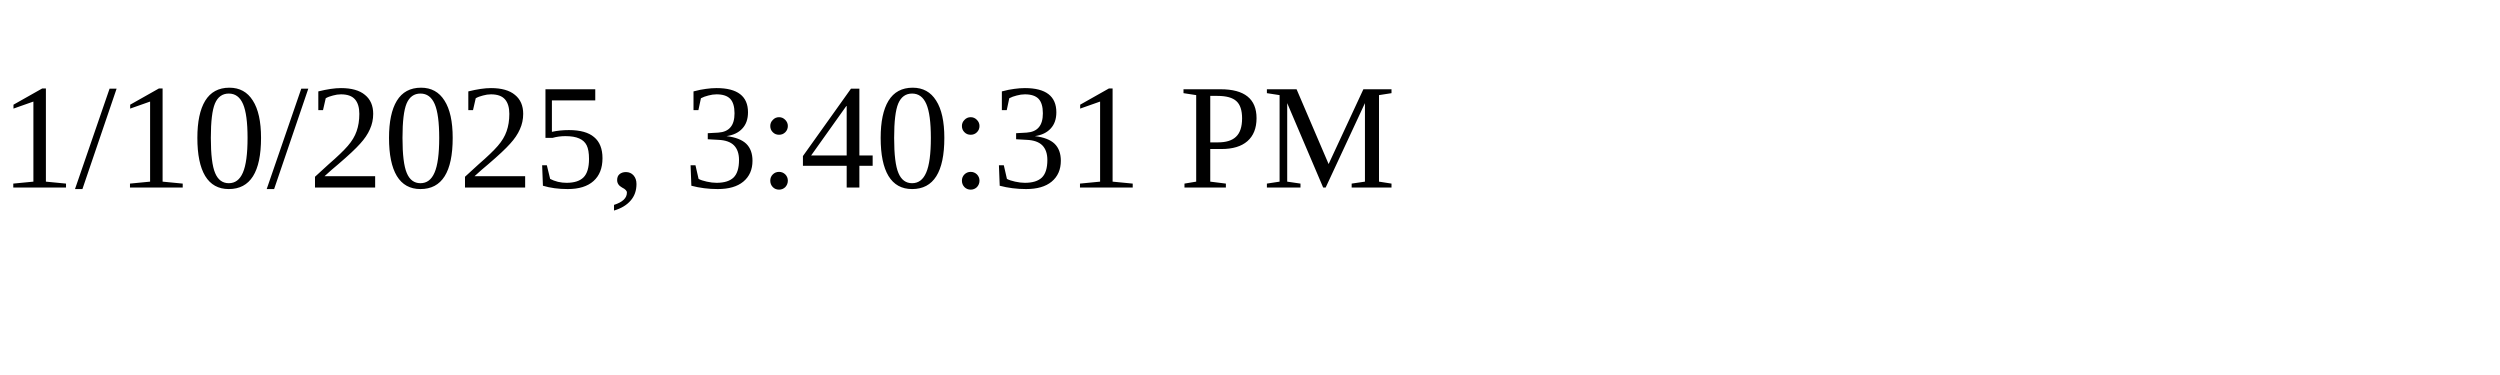
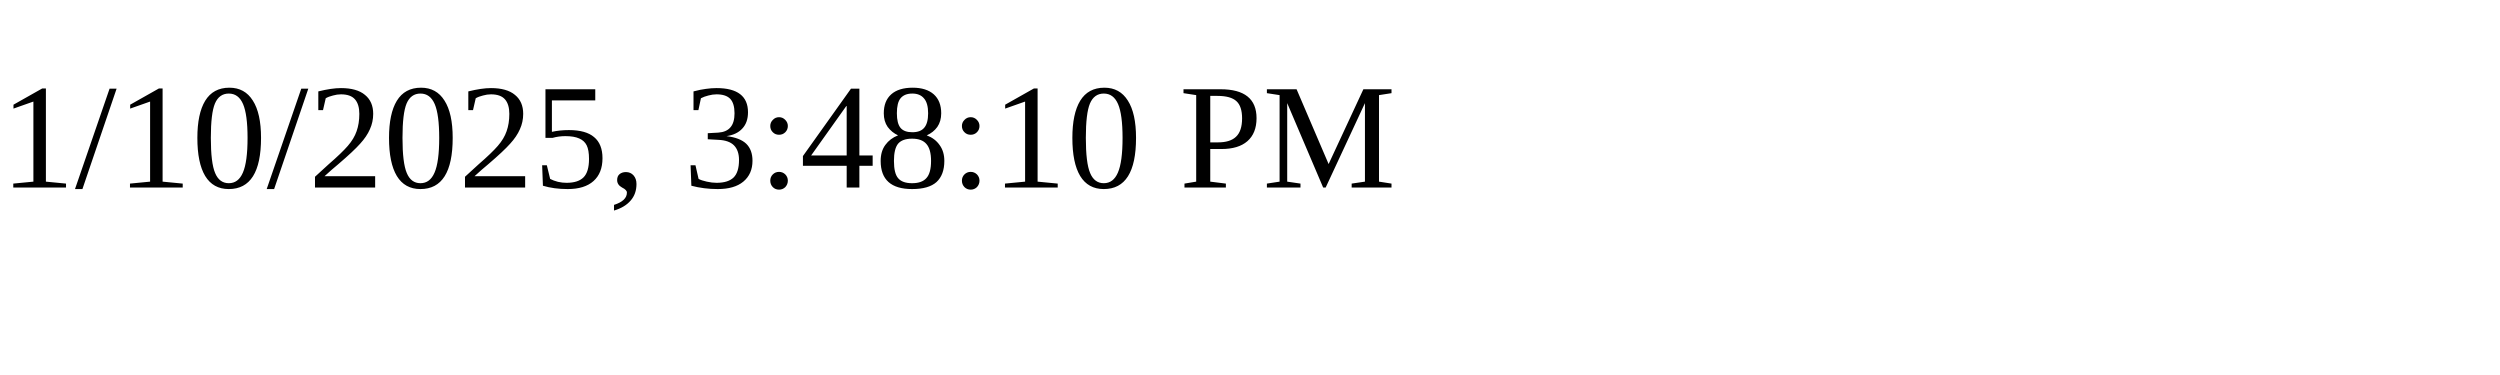
<svg xmlns="http://www.w3.org/2000/svg" height="30" width="200">
-   <text x="0" y="15">1/10/2025, 3:40:31 PM</text>
+   <text x="0" y="15">1/10/2025, 3:48:10 PM</text>
</svg>
